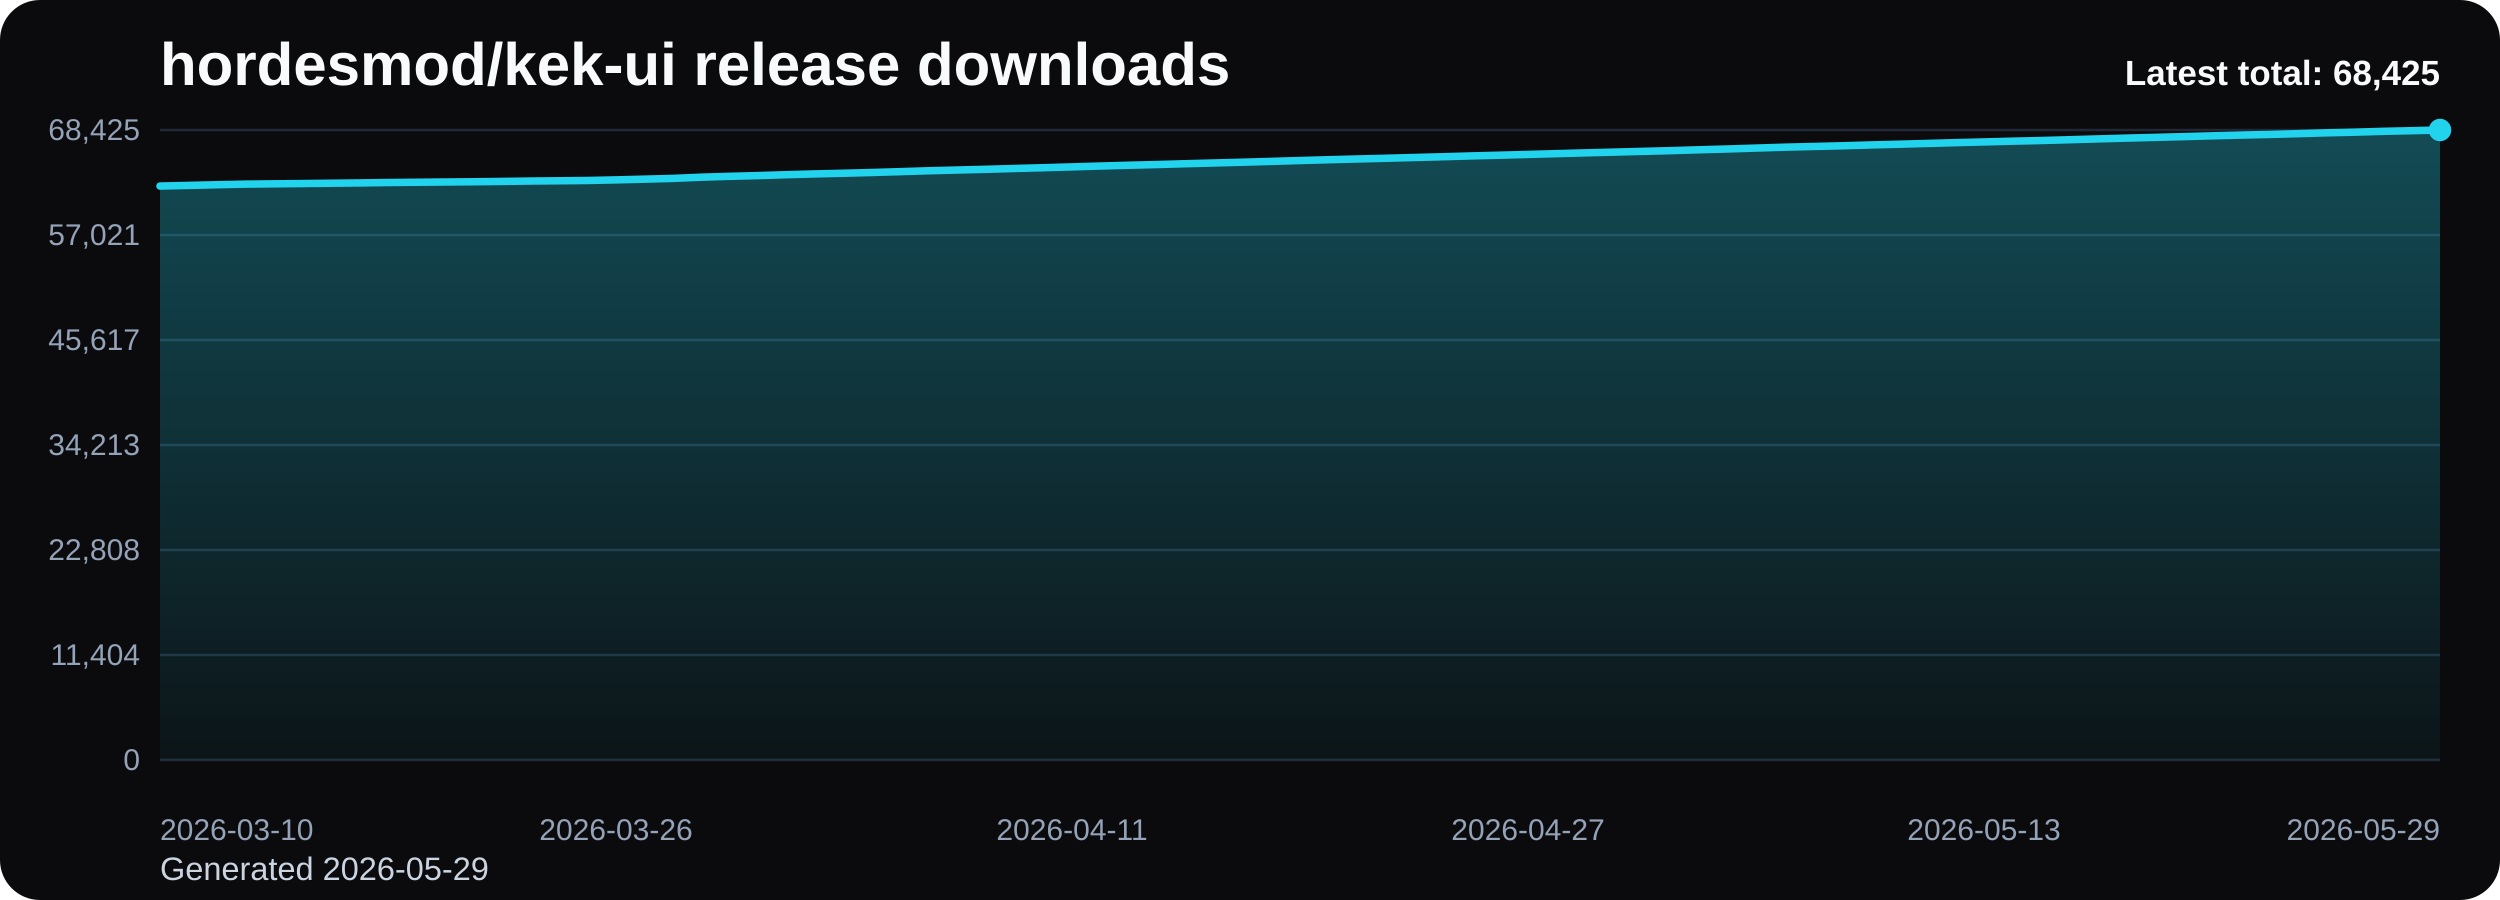
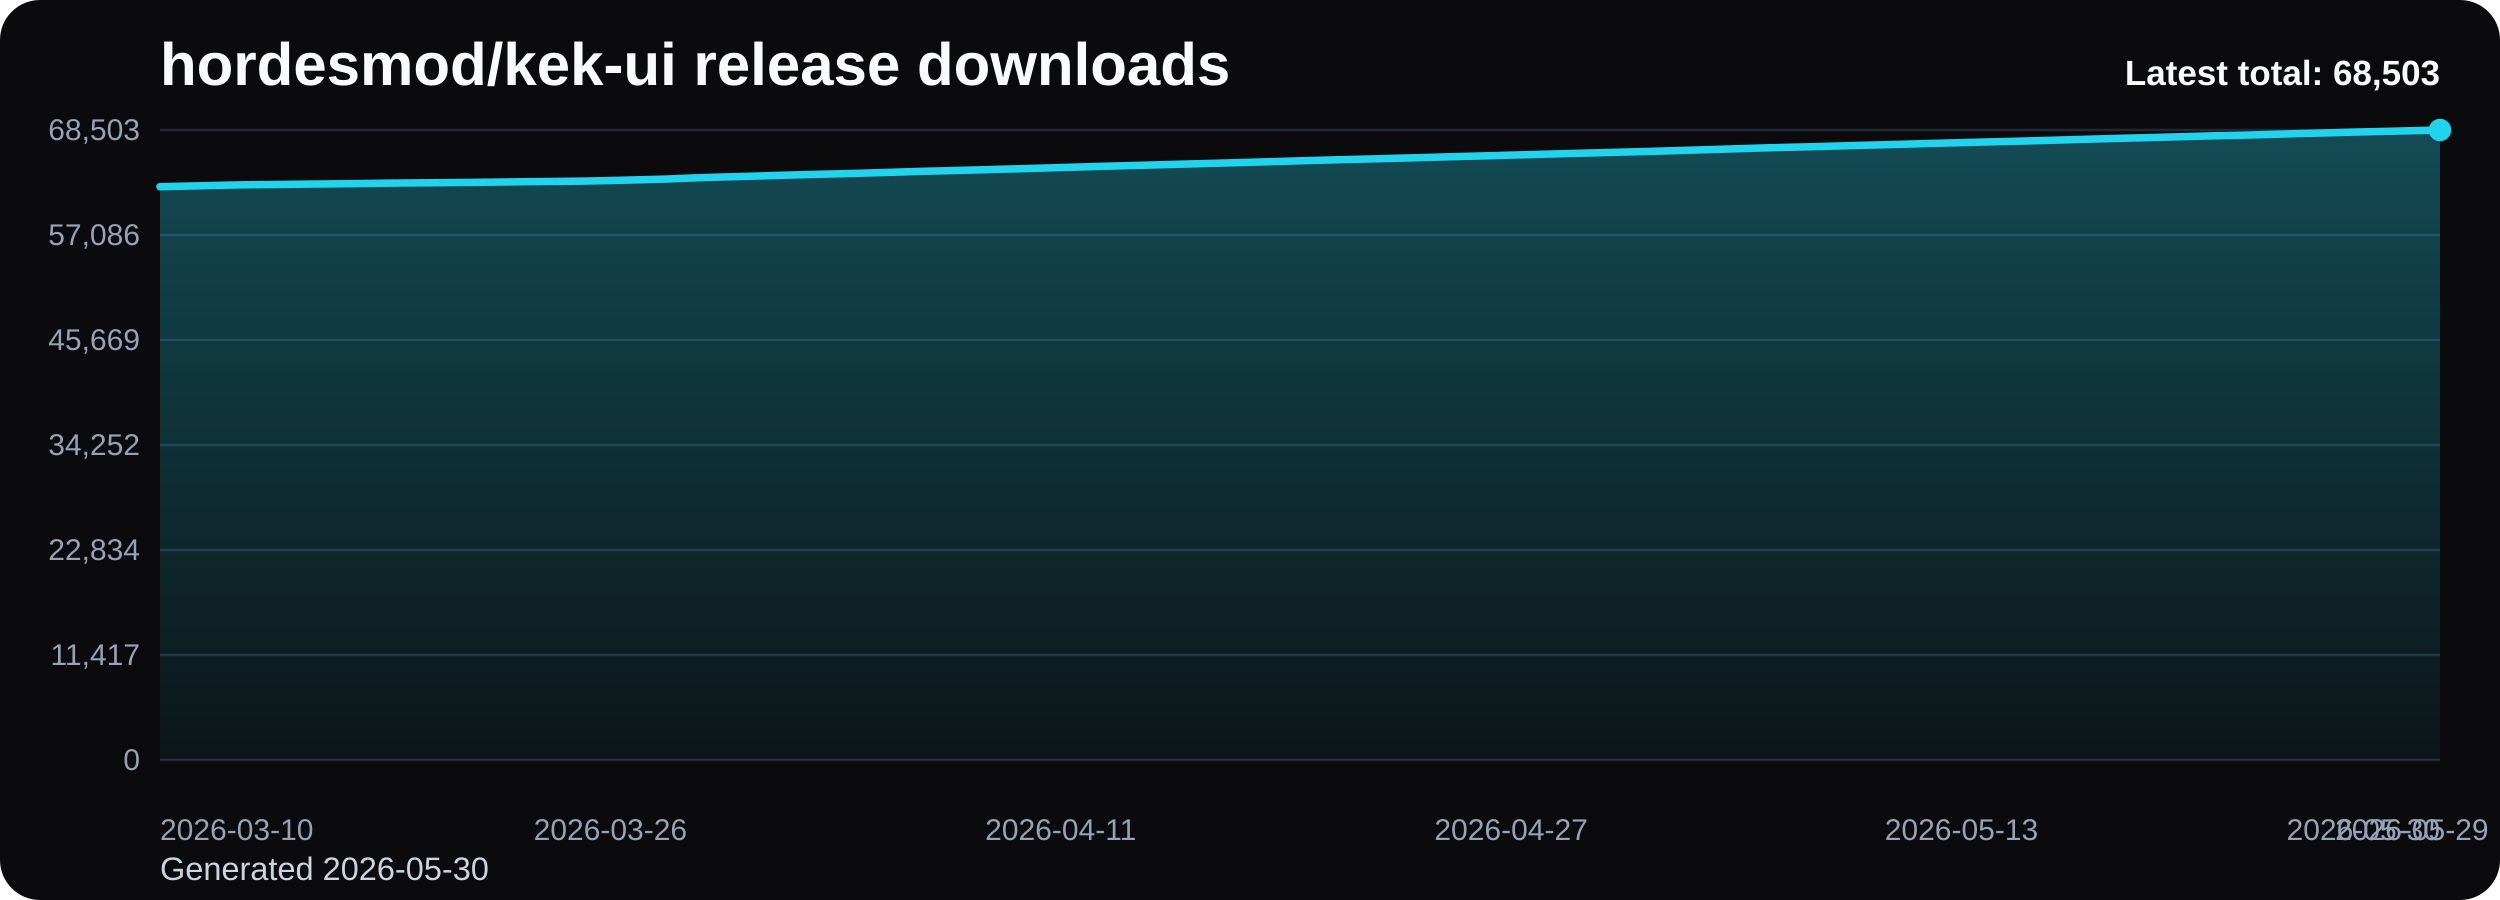
<svg xmlns="http://www.w3.org/2000/svg" viewBox="0 0 1000 360" role="img" aria-label="hordesmod/kek-ui release downloads chart">
  <defs>
    <linearGradient id="fill-total-trend-black" x1="0" y1="0" x2="0" y2="1">
      <stop offset="0%" stop-color="#22d3ee" stop-opacity="0.32" />
      <stop offset="100%" stop-color="#22d3ee" stop-opacity="0.05" />
    </linearGradient>
    <style>
      .bg { fill: #0b0b0d; }
      .title { font: 700 24px Arial, sans-serif; fill: #f8fafc; }
      .sub { font: 400 13px Arial, sans-serif; fill: #cbd5e1; }
      .grid { stroke: #1f2937; stroke-width: 1; }
      .axis { font: 400 12px Arial, sans-serif; fill: #94a3b8; }
      .line { fill: none; stroke: #22d3ee; stroke-width: 3; stroke-linecap: round; stroke-linejoin: round; }
      .dot { fill: #22d3ee; }
      .value { font: 600 11px Arial, sans-serif; fill: #cbd5e1; }
      .latest { font: 700 14px Arial, sans-serif; fill: #f8fafc; }
    </style>
  </defs>
  <rect class="bg" x="0" y="0" width="1000" height="360" rx="16" />
  <text class="title" x="64" y="34">hordesmod/kek-ui release downloads</text>
-   <text class="sub" x="64" y="352">Generated 2026-05-29</text>
+   <text class="sub" x="64" y="352">Generated 2026-05-30</text>
  <line x1="64" y1="52.00" x2="976" y2="52.00" class="grid" />
-   <text x="56" y="56.00" text-anchor="end" class="axis">68,425</text>
+   <text x="56" y="56.00" text-anchor="end" class="axis">68,503</text>
  <line x1="64" y1="94.00" x2="976" y2="94.00" class="grid" />
-   <text x="56" y="98.00" text-anchor="end" class="axis">57,021</text>
+   <text x="56" y="98.00" text-anchor="end" class="axis">57,086</text>
  <line x1="64" y1="136.00" x2="976" y2="136.00" class="grid" />
-   <text x="56" y="140.00" text-anchor="end" class="axis">45,617</text>
+   <text x="56" y="140.00" text-anchor="end" class="axis">45,669</text>
  <line x1="64" y1="178.00" x2="976" y2="178.00" class="grid" />
-   <text x="56" y="182.00" text-anchor="end" class="axis">34,213</text>
+   <text x="56" y="182.00" text-anchor="end" class="axis">34,252</text>
  <line x1="64" y1="220.00" x2="976" y2="220.00" class="grid" />
-   <text x="56" y="224.00" text-anchor="end" class="axis">22,808</text>
+   <text x="56" y="224.00" text-anchor="end" class="axis">22,834</text>
  <line x1="64" y1="262.00" x2="976" y2="262.00" class="grid" />
-   <text x="56" y="266.00" text-anchor="end" class="axis">11,404</text>
+   <text x="56" y="266.00" text-anchor="end" class="axis">11,417</text>
  <line x1="64" y1="304.00" x2="976" y2="304.00" class="grid" />
  <text x="56" y="308.00" text-anchor="end" class="axis">0</text>
-   <path d="M 64.00 304 L 64.00 74.42 L 75.40 74.16 L 86.80 73.89 L 98.20 73.65 L 109.60 73.53 L 121.00 73.42 L 132.40 73.29 L 143.80 73.17 L 155.20 73.01 L 166.60 72.90 L 178.00 72.80 L 189.40 72.70 L 200.80 72.57 L 212.20 72.41 L 223.60 72.31 L 235.00 72.19 L 246.40 71.95 L 257.80 71.66 L 269.20 71.36 L 280.60 70.87 L 292.00 70.52 L 303.40 70.23 L 314.80 69.87 L 326.20 69.56 L 337.60 69.29 L 349.00 68.99 L 360.40 68.65 L 371.80 68.29 L 383.20 68.00 L 394.60 67.71 L 406.00 67.39 L 417.40 67.08 L 428.80 66.75 L 440.20 66.41 L 451.60 66.09 L 463.00 65.81 L 474.40 65.48 L 485.80 65.18 L 497.20 64.88 L 508.60 64.55 L 520.00 64.21 L 531.40 63.89 L 542.80 63.59 L 554.20 63.31 L 565.60 63.00 L 577.00 62.70 L 588.40 62.37 L 599.80 62.08 L 611.20 61.77 L 622.60 61.46 L 634.00 61.14 L 645.40 60.85 L 656.80 60.55 L 668.20 60.26 L 679.60 59.91 L 691.00 59.59 L 702.40 59.23 L 713.80 58.88 L 725.20 58.59 L 736.60 58.32 L 748.00 57.98 L 759.40 57.69 L 770.80 57.38 L 782.20 57.06 L 793.60 56.77 L 805.00 56.47 L 816.40 56.21 L 827.80 55.89 L 839.20 55.56 L 850.60 55.24 L 862.00 54.95 L 873.40 54.65 L 884.80 54.33 L 896.20 54.03 L 907.60 53.78 L 919.00 53.47 L 930.40 53.13 L 941.80 52.87 L 953.20 52.53 L 964.60 52.28 L 976.00 52.00 L 976.00 304 Z" fill="url(#fill-total-trend-black)" />
-   <polyline class="line" points="64.00,74.42 75.40,74.16 86.80,73.89 98.20,73.65 109.60,73.53 121.00,73.42 132.40,73.29 143.80,73.17 155.20,73.01 166.60,72.90 178.00,72.80 189.40,72.70 200.80,72.57 212.20,72.41 223.60,72.31 235.00,72.19 246.40,71.95 257.80,71.66 269.20,71.36 280.60,70.87 292.00,70.52 303.40,70.23 314.80,69.87 326.20,69.56 337.60,69.29 349.00,68.99 360.40,68.65 371.80,68.29 383.20,68.00 394.60,67.71 406.00,67.39 417.40,67.08 428.80,66.75 440.20,66.41 451.60,66.09 463.00,65.81 474.40,65.48 485.80,65.18 497.20,64.88 508.60,64.55 520.00,64.21 531.40,63.89 542.80,63.59 554.20,63.31 565.60,63.00 577.00,62.70 588.40,62.37 599.80,62.08 611.20,61.77 622.60,61.46 634.00,61.14 645.40,60.85 656.80,60.55 668.20,60.26 679.60,59.91 691.00,59.59 702.40,59.23 713.80,58.88 725.20,58.59 736.60,58.32 748.00,57.98 759.40,57.69 770.80,57.38 782.20,57.06 793.60,56.77 805.00,56.47 816.40,56.21 827.80,55.89 839.20,55.56 850.60,55.24 862.00,54.95 873.40,54.65 884.80,54.33 896.20,54.03 907.60,53.78 919.00,53.47 930.40,53.13 941.80,52.87 953.20,52.53 964.60,52.28 976.00,52.00" />
+   <path d="M 64.00 304 L 64.00 74.68 L 75.26 74.43 L 86.52 74.15 L 97.78 73.91 L 109.04 73.80 L 120.30 73.68 L 131.56 73.56 L 142.81 73.43 L 154.07 73.27 L 165.33 73.16 L 176.59 73.06 L 187.85 72.96 L 199.11 72.83 L 210.37 72.67 L 221.63 72.57 L 232.89 72.45 L 244.15 72.21 L 255.41 71.92 L 266.67 71.62 L 277.93 71.14 L 289.19 70.79 L 300.44 70.49 L 311.70 70.13 L 322.96 69.83 L 334.22 69.55 L 345.48 69.25 L 356.74 68.91 L 368.00 68.55 L 379.26 68.27 L 390.52 67.98 L 401.78 67.66 L 413.04 67.35 L 424.30 67.02 L 435.56 66.68 L 446.81 66.36 L 458.07 66.08 L 469.33 65.75 L 480.59 65.45 L 491.85 65.15 L 503.11 64.82 L 514.37 64.49 L 525.63 64.16 L 536.89 63.86 L 548.15 63.58 L 559.41 63.28 L 570.67 62.98 L 581.93 62.65 L 593.19 62.36 L 604.44 62.04 L 615.70 61.74 L 626.96 61.42 L 638.22 61.13 L 649.48 60.83 L 660.74 60.54 L 672.00 60.19 L 683.26 59.86 L 694.52 59.51 L 705.78 59.16 L 717.04 58.87 L 728.30 58.60 L 739.56 58.26 L 750.81 57.97 L 762.07 57.66 L 773.33 57.34 L 784.59 57.05 L 795.85 56.75 L 807.11 56.49 L 818.37 56.17 L 829.63 55.84 L 840.89 55.52 L 852.15 55.23 L 863.41 54.94 L 874.67 54.62 L 885.93 54.31 L 897.19 54.07 L 908.44 53.75 L 919.70 53.42 L 930.96 53.15 L 942.22 52.82 L 953.48 52.56 L 964.74 52.29 L 976.00 52.00 L 976.00 304 Z" fill="url(#fill-total-trend-black)" />
+   <polyline class="line" points="64.00,74.68 75.26,74.43 86.52,74.15 97.78,73.91 109.04,73.80 120.30,73.68 131.56,73.56 142.81,73.43 154.07,73.27 165.33,73.16 176.59,73.06 187.85,72.96 199.11,72.83 210.37,72.67 221.63,72.57 232.89,72.45 244.15,72.21 255.41,71.92 266.67,71.62 277.93,71.14 289.19,70.79 300.44,70.49 311.70,70.13 322.96,69.83 334.22,69.55 345.48,69.25 356.74,68.91 368.00,68.55 379.26,68.27 390.52,67.98 401.78,67.66 413.04,67.35 424.30,67.02 435.56,66.68 446.81,66.36 458.07,66.08 469.33,65.75 480.59,65.45 491.85,65.15 503.11,64.82 514.37,64.49 525.63,64.16 536.89,63.86 548.15,63.58 559.41,63.28 570.67,62.98 581.93,62.65 593.19,62.36 604.44,62.04 615.70,61.74 626.96,61.42 638.22,61.13 649.48,60.83 660.74,60.54 672.00,60.19 683.26,59.86 694.52,59.51 705.78,59.16 717.04,58.87 728.30,58.60 739.56,58.26 750.81,57.97 762.07,57.66 773.33,57.34 784.59,57.05 795.85,56.75 807.11,56.49 818.37,56.17 829.63,55.84 840.89,55.52 852.15,55.23 863.41,54.94 874.67,54.62 885.93,54.31 897.19,54.07 908.44,53.75 919.70,53.42 930.96,53.15 942.22,52.82 953.48,52.56 964.74,52.29 976.00,52.00" />
  <circle class="dot" cx="976.00" cy="52.00" r="4.5" />
  <text class="axis" x="64.00" y="336" text-anchor="start">2026-03-10</text>
-   <text class="axis" x="246.40" y="336" text-anchor="middle">2026-03-26</text>
-   <text class="axis" x="428.80" y="336" text-anchor="middle">2026-04-11</text>
-   <text class="axis" x="611.20" y="336" text-anchor="middle">2026-04-27</text>
-   <text class="axis" x="793.60" y="336" text-anchor="middle">2026-05-13</text>
-   <text class="axis" x="976.00" y="336" text-anchor="end">2026-05-29</text>
-   <text class="latest" x="976" y="34" text-anchor="end">Latest total: 68,425</text>
+   <text class="axis" x="244.15" y="336" text-anchor="middle">2026-03-26</text>
+   <text class="axis" x="424.30" y="336" text-anchor="middle">2026-04-11</text>
+   <text class="axis" x="604.44" y="336" text-anchor="middle">2026-04-27</text>
+   <text class="axis" x="784.59" y="336" text-anchor="middle">2026-05-13</text>
+   <text class="axis" x="964.74" y="336" text-anchor="middle">2026-05-29</text>
+   <text class="axis" x="976.00" y="336" text-anchor="end">2026-05-30</text>
+   <text class="latest" x="976" y="34" text-anchor="end">Latest total: 68,503</text>
</svg>
